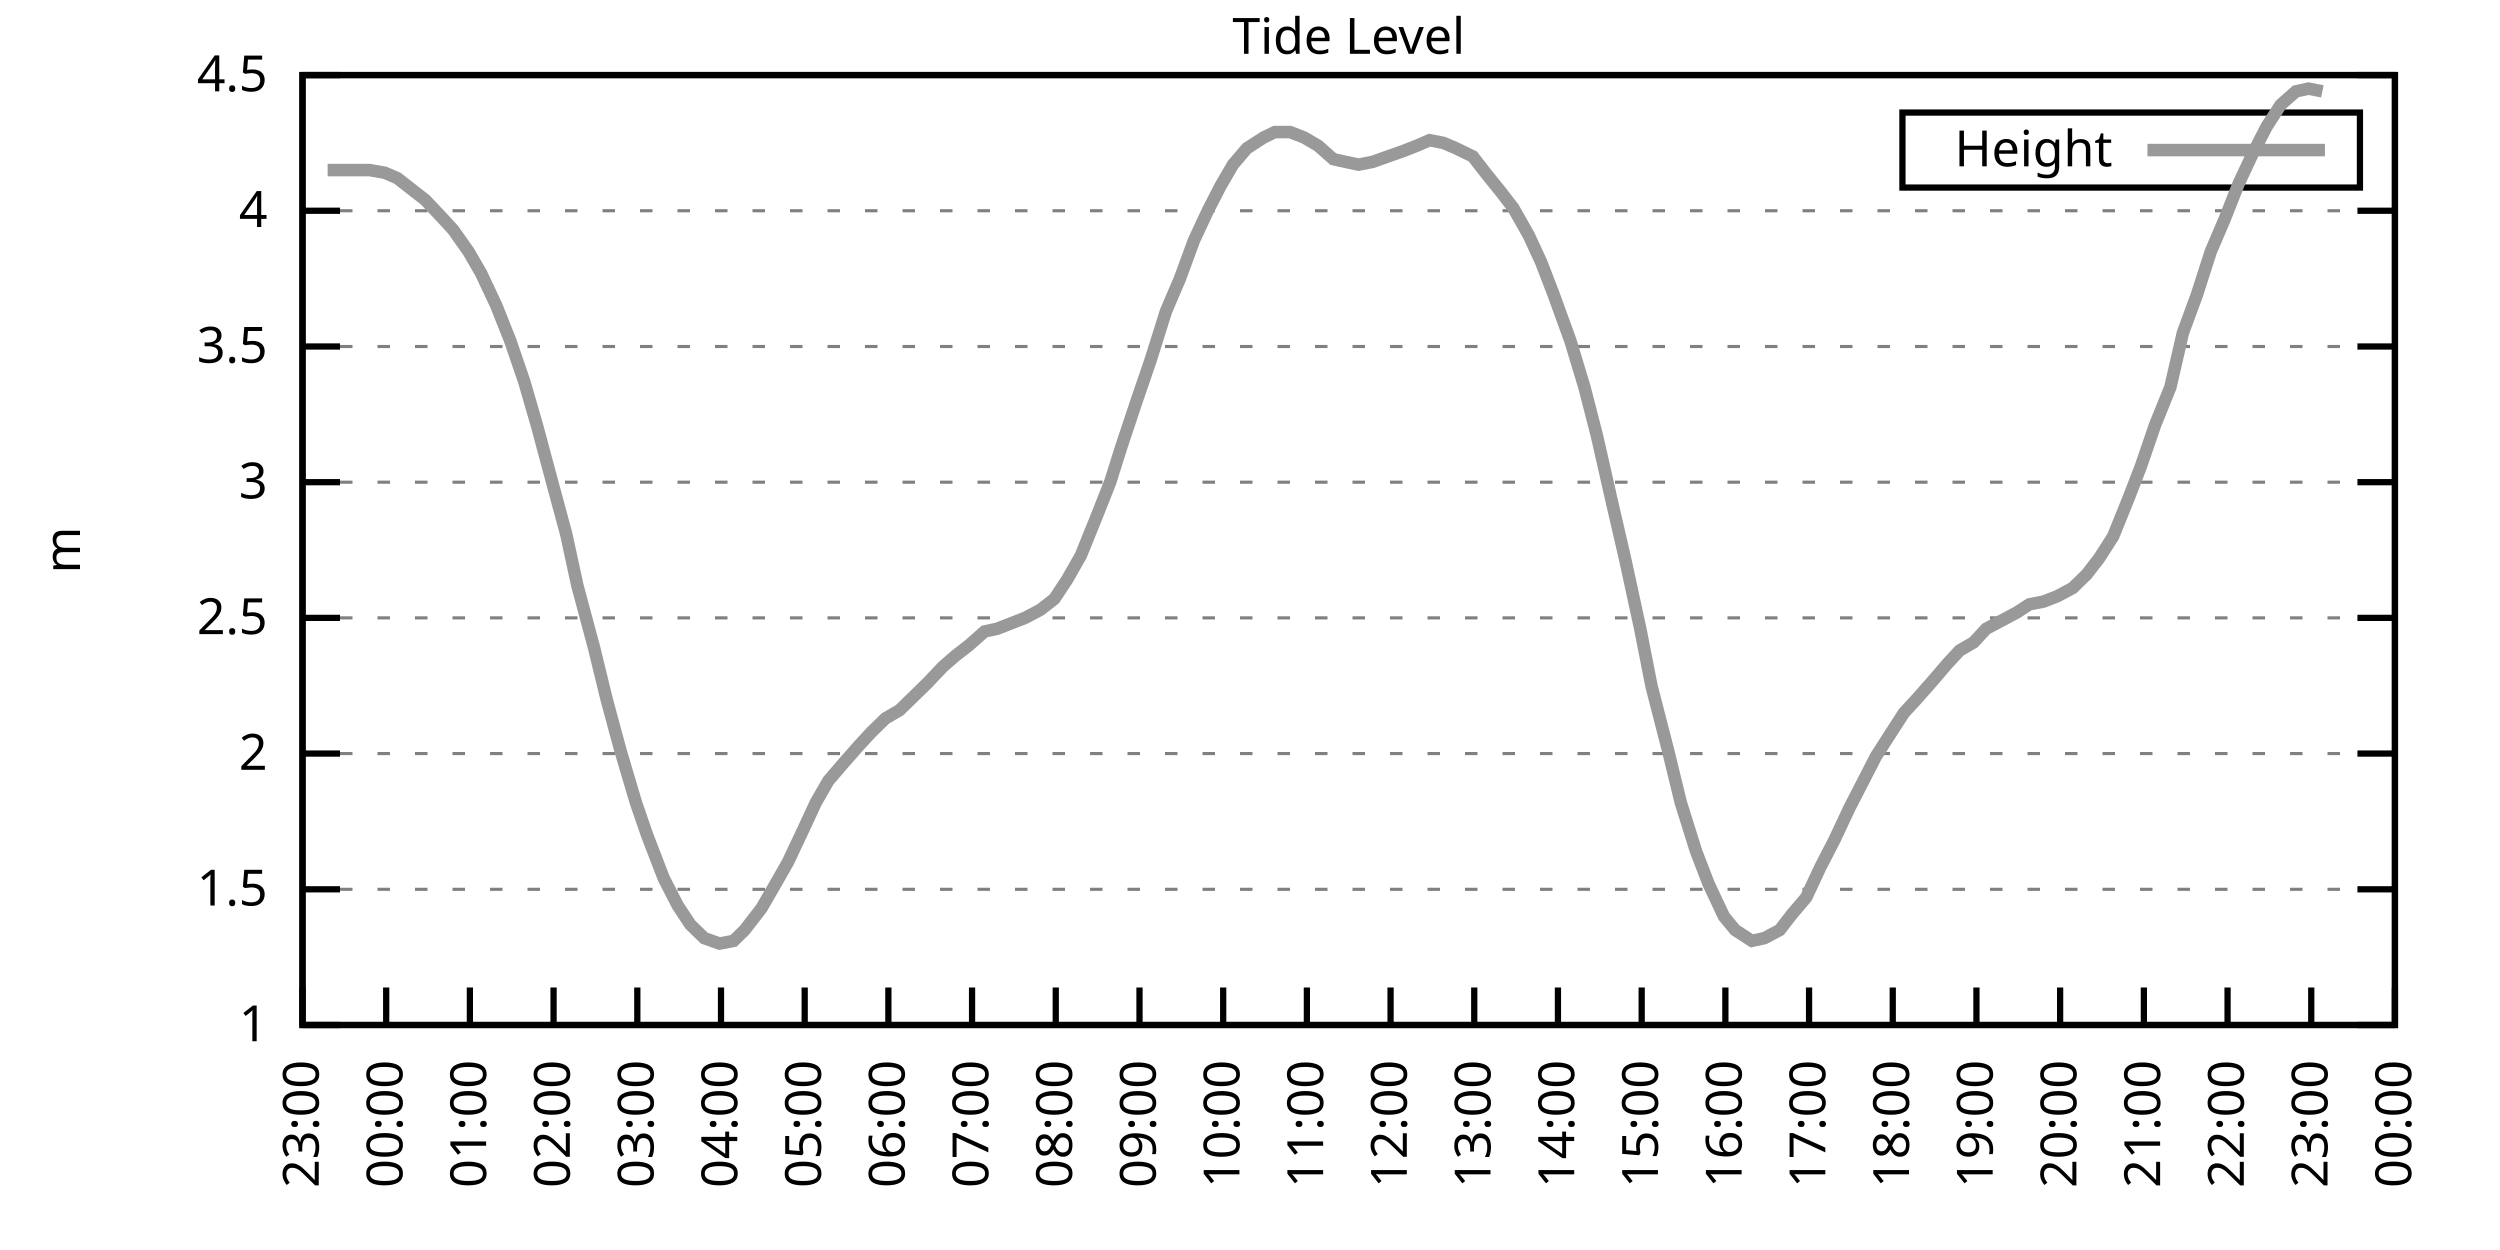
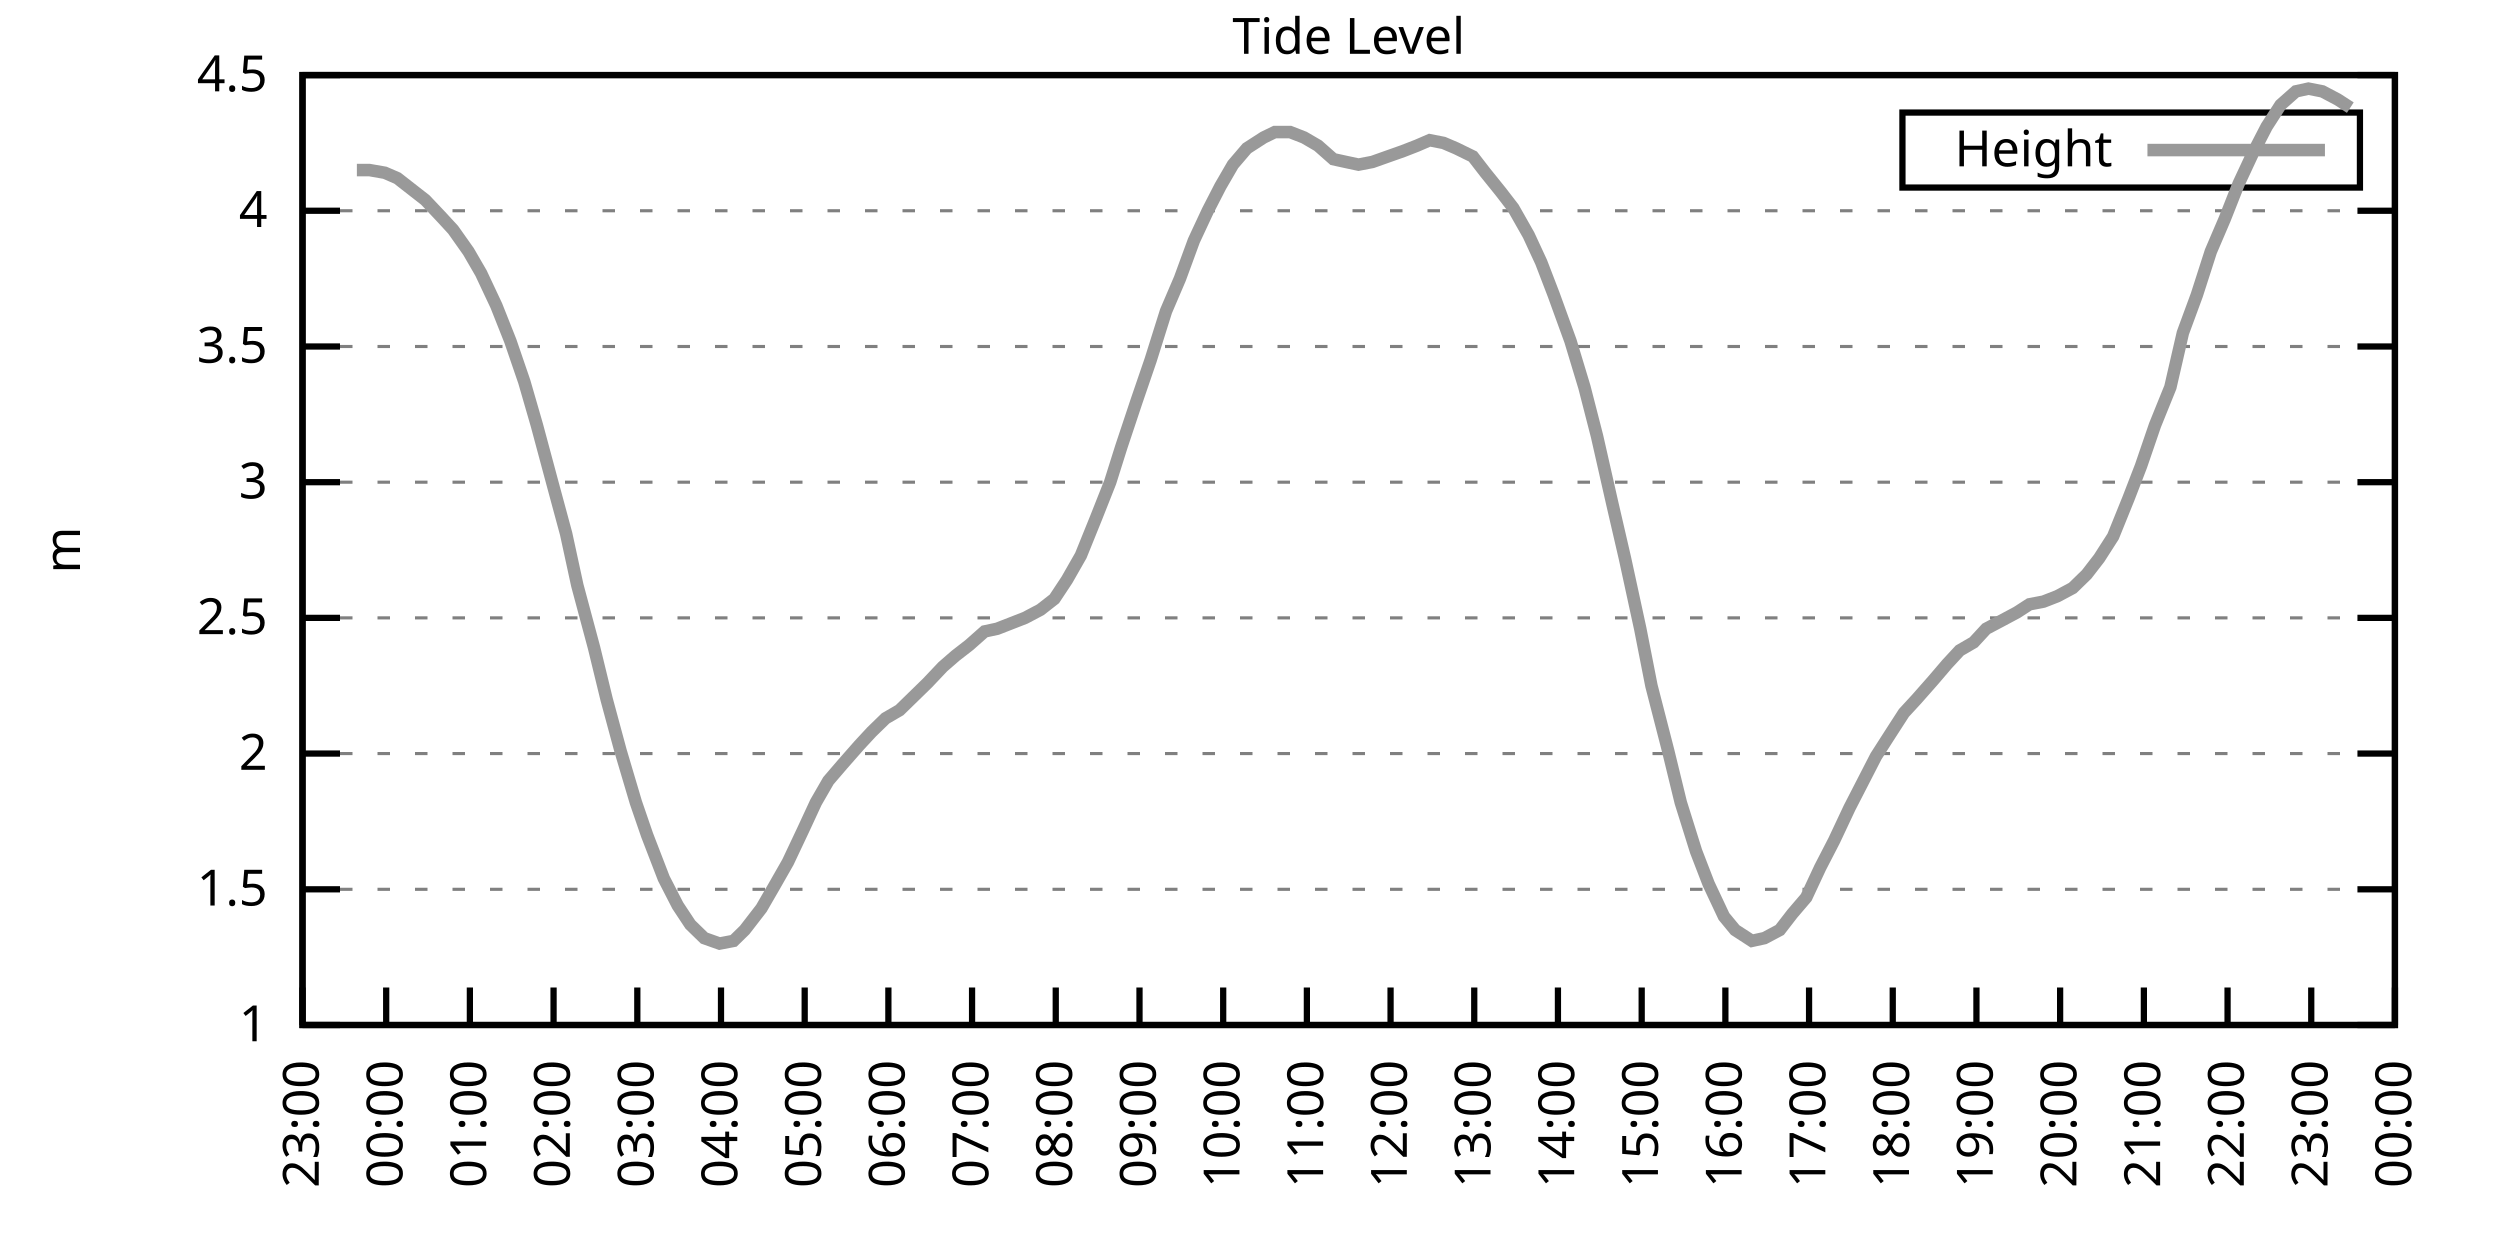
<svg xmlns="http://www.w3.org/2000/svg" xmlns:xlink="http://www.w3.org/1999/xlink" width="400" height="200" viewBox="0 0 400 200">
  <g id="gnuplot_canvas">
    <rect x="0" y="0" width="400" height="200" fill="none" />
    <defs>
      <circle id="gpDot" r="0.5" stroke-width="0.5" stroke="currentColor" />
      <path id="gpPt0" stroke-width="0.333" stroke="currentColor" d="M-1,0 h2 M0,-1 v2" />
      <path id="gpPt1" stroke-width="0.333" stroke="currentColor" d="M-1,-1 L1,1 M1,-1 L-1,1" />
      <path id="gpPt2" stroke-width="0.333" stroke="currentColor" d="M-1,0 L1,0 M0,-1 L0,1 M-1,-1 L1,1 M-1,1 L1,-1" />
      <rect id="gpPt3" stroke-width="0.333" stroke="currentColor" x="-1" y="-1" width="2" height="2" />
      <rect id="gpPt4" stroke-width="0.333" stroke="currentColor" fill="currentColor" x="-1" y="-1" width="2" height="2" />
      <circle id="gpPt5" stroke-width="0.333" stroke="currentColor" cx="0" cy="0" r="1" />
      <use xlink:href="#gpPt5" id="gpPt6" fill="currentColor" stroke="none" />
      <path id="gpPt7" stroke-width="0.333" stroke="currentColor" d="M0,-1.33 L-1.33,0.67 L1.33,0.67 z" />
      <use xlink:href="#gpPt7" id="gpPt8" fill="currentColor" stroke="none" />
      <use xlink:href="#gpPt7" id="gpPt9" stroke="currentColor" transform="rotate(180)" />
      <use xlink:href="#gpPt9" id="gpPt10" fill="currentColor" stroke="none" />
      <use xlink:href="#gpPt3" id="gpPt11" stroke="currentColor" transform="rotate(45)" />
      <use xlink:href="#gpPt11" id="gpPt12" fill="currentColor" stroke="none" />
      <path id="gpPt13" stroke-width="0.333" stroke="currentColor" d="M0,1.330 L1.265,0.411 L0.782,-1.067 L-0.782,-1.076 L-1.265,0.411 z" />
      <use xlink:href="#gpPt13" id="gpPt14" fill="currentColor" stroke="none" />
      <filter id="textbox" filterUnits="objectBoundingBox" x="0" y="0" height="1" width="1">
        <feFlood flood-color="white" flood-opacity="1" result="bgnd" />
        <feComposite in="SourceGraphic" in2="bgnd" operator="atop" />
      </filter>
      <filter id="greybox" filterUnits="objectBoundingBox" x="0" y="0" height="1" width="1">
        <feFlood flood-color="lightgrey" flood-opacity="1" result="grey" />
        <feComposite in="SourceGraphic" in2="grey" operator="atop" />
      </filter>
    </defs>
    <g fill="none" color="white" stroke="currentColor" stroke-width="1.00" stroke-linecap="butt" stroke-linejoin="miter">
</g>
    <g fill="none" color="black" stroke="currentColor" stroke-width="1.00" stroke-linecap="butt" stroke-linejoin="miter">
      <g stroke="none" shape-rendering="crispEdges">
        <polygon fill="rgb(255, 255, 255)" points="48.40,164.00 383.18,164.00 383.18,12.02 48.40,12.02 " />
      </g>
    </g>
    <g fill="none" color="black" stroke="currentColor" stroke-width="1.00" stroke-linecap="butt" stroke-linejoin="miter">
</g>
    <g fill="none" color="black" stroke="black" stroke-width="0.50" stroke-linecap="butt" stroke-linejoin="miter">
</g>
    <g fill="none" color="gray" stroke="currentColor" stroke-width="0.50" stroke-linecap="butt" stroke-linejoin="miter">
      <path stroke="gray" stroke-dasharray="2,4" class="gridline" d="M48.40,164.00 L383.19,164.00  " />
    </g>
    <g fill="none" color="gray" stroke="gray" stroke-width="1.00" stroke-linecap="butt" stroke-linejoin="miter">
</g>
    <g fill="none" color="black" stroke="currentColor" stroke-width="1.00" stroke-linecap="butt" stroke-linejoin="miter">
      <path stroke="black" d="M48.40,164.00 L54.40,164.00 M383.19,164.00 L377.19,164.00  " />
      <g transform="translate(42.80,166.60)" stroke="none" fill="black" font-family="Sans" font-size="8.00" text-anchor="end">
        <text>
          <tspan font-family="Sans"> 1</tspan>
        </text>
      </g>
    </g>
    <g fill="none" color="black" stroke="currentColor" stroke-width="1.00" stroke-linecap="butt" stroke-linejoin="miter">
</g>
    <g fill="none" color="black" stroke="black" stroke-width="0.50" stroke-linecap="butt" stroke-linejoin="miter">
</g>
    <g fill="none" color="gray" stroke="currentColor" stroke-width="0.50" stroke-linecap="butt" stroke-linejoin="miter">
      <path stroke="gray" stroke-dasharray="2,4" class="gridline" d="M48.40,142.29 L383.19,142.29  " />
    </g>
    <g fill="none" color="gray" stroke="gray" stroke-width="1.00" stroke-linecap="butt" stroke-linejoin="miter">
</g>
    <g fill="none" color="black" stroke="currentColor" stroke-width="1.00" stroke-linecap="butt" stroke-linejoin="miter">
      <path stroke="black" d="M48.40,142.29 L54.40,142.29 M383.19,142.29 L377.19,142.29  " />
      <g transform="translate(42.80,144.89)" stroke="none" fill="black" font-family="Sans" font-size="8.00" text-anchor="end">
        <text>
          <tspan font-family="Sans"> 1.5</tspan>
        </text>
      </g>
    </g>
    <g fill="none" color="black" stroke="currentColor" stroke-width="1.00" stroke-linecap="butt" stroke-linejoin="miter">
</g>
    <g fill="none" color="black" stroke="black" stroke-width="0.50" stroke-linecap="butt" stroke-linejoin="miter">
</g>
    <g fill="none" color="gray" stroke="currentColor" stroke-width="0.50" stroke-linecap="butt" stroke-linejoin="miter">
      <path stroke="gray" stroke-dasharray="2,4" class="gridline" d="M48.40,120.57 L383.19,120.57  " />
    </g>
    <g fill="none" color="gray" stroke="gray" stroke-width="1.00" stroke-linecap="butt" stroke-linejoin="miter">
</g>
    <g fill="none" color="black" stroke="currentColor" stroke-width="1.00" stroke-linecap="butt" stroke-linejoin="miter">
      <path stroke="black" d="M48.40,120.57 L54.40,120.57 M383.19,120.57 L377.19,120.57  " />
      <g transform="translate(42.80,123.17)" stroke="none" fill="black" font-family="Sans" font-size="8.00" text-anchor="end">
        <text>
          <tspan font-family="Sans"> 2</tspan>
        </text>
      </g>
    </g>
    <g fill="none" color="black" stroke="currentColor" stroke-width="1.00" stroke-linecap="butt" stroke-linejoin="miter">
</g>
    <g fill="none" color="black" stroke="black" stroke-width="0.50" stroke-linecap="butt" stroke-linejoin="miter">
</g>
    <g fill="none" color="gray" stroke="currentColor" stroke-width="0.50" stroke-linecap="butt" stroke-linejoin="miter">
      <path stroke="gray" stroke-dasharray="2,4" class="gridline" d="M48.40,98.86 L383.19,98.86  " />
    </g>
    <g fill="none" color="gray" stroke="gray" stroke-width="1.00" stroke-linecap="butt" stroke-linejoin="miter">
</g>
    <g fill="none" color="black" stroke="currentColor" stroke-width="1.00" stroke-linecap="butt" stroke-linejoin="miter">
      <path stroke="black" d="M48.40,98.86 L54.40,98.86 M383.19,98.86 L377.19,98.86  " />
      <g transform="translate(42.80,101.46)" stroke="none" fill="black" font-family="Sans" font-size="8.00" text-anchor="end">
        <text>
          <tspan font-family="Sans"> 2.5</tspan>
        </text>
      </g>
    </g>
    <g fill="none" color="black" stroke="currentColor" stroke-width="1.00" stroke-linecap="butt" stroke-linejoin="miter">
</g>
    <g fill="none" color="black" stroke="black" stroke-width="0.50" stroke-linecap="butt" stroke-linejoin="miter">
</g>
    <g fill="none" color="gray" stroke="currentColor" stroke-width="0.50" stroke-linecap="butt" stroke-linejoin="miter">
      <path stroke="gray" stroke-dasharray="2,4" class="gridline" d="M48.40,77.15 L383.19,77.15  " />
    </g>
    <g fill="none" color="gray" stroke="gray" stroke-width="1.00" stroke-linecap="butt" stroke-linejoin="miter">
</g>
    <g fill="none" color="black" stroke="currentColor" stroke-width="1.00" stroke-linecap="butt" stroke-linejoin="miter">
      <path stroke="black" d="M48.40,77.15 L54.40,77.15 M383.19,77.15 L377.19,77.15  " />
      <g transform="translate(42.80,79.75)" stroke="none" fill="black" font-family="Sans" font-size="8.00" text-anchor="end">
        <text>
          <tspan font-family="Sans"> 3</tspan>
        </text>
      </g>
    </g>
    <g fill="none" color="black" stroke="currentColor" stroke-width="1.00" stroke-linecap="butt" stroke-linejoin="miter">
</g>
    <g fill="none" color="black" stroke="black" stroke-width="0.50" stroke-linecap="butt" stroke-linejoin="miter">
</g>
    <g fill="none" color="gray" stroke="currentColor" stroke-width="0.50" stroke-linecap="butt" stroke-linejoin="miter">
      <path stroke="gray" stroke-dasharray="2,4" class="gridline" d="M48.40,55.44 L383.19,55.44  " />
    </g>
    <g fill="none" color="gray" stroke="gray" stroke-width="1.00" stroke-linecap="butt" stroke-linejoin="miter">
</g>
    <g fill="none" color="black" stroke="currentColor" stroke-width="1.00" stroke-linecap="butt" stroke-linejoin="miter">
      <path stroke="black" d="M48.40,55.44 L54.40,55.44 M383.19,55.44 L377.19,55.44  " />
      <g transform="translate(42.80,58.04)" stroke="none" fill="black" font-family="Sans" font-size="8.00" text-anchor="end">
        <text>
          <tspan font-family="Sans"> 3.5</tspan>
        </text>
      </g>
    </g>
    <g fill="none" color="black" stroke="currentColor" stroke-width="1.00" stroke-linecap="butt" stroke-linejoin="miter">
</g>
    <g fill="none" color="black" stroke="black" stroke-width="0.50" stroke-linecap="butt" stroke-linejoin="miter">
</g>
    <g fill="none" color="gray" stroke="currentColor" stroke-width="0.50" stroke-linecap="butt" stroke-linejoin="miter">
      <path stroke="gray" stroke-dasharray="2,4" class="gridline" d="M48.40,33.72 L383.19,33.72  " />
    </g>
    <g fill="none" color="gray" stroke="gray" stroke-width="1.00" stroke-linecap="butt" stroke-linejoin="miter">
</g>
    <g fill="none" color="black" stroke="currentColor" stroke-width="1.00" stroke-linecap="butt" stroke-linejoin="miter">
      <path stroke="black" d="M48.40,33.72 L54.40,33.72 M383.19,33.72 L377.19,33.72  " />
      <g transform="translate(42.80,36.32)" stroke="none" fill="black" font-family="Sans" font-size="8.00" text-anchor="end">
        <text>
          <tspan font-family="Sans"> 4</tspan>
        </text>
      </g>
    </g>
    <g fill="none" color="black" stroke="currentColor" stroke-width="1.00" stroke-linecap="butt" stroke-linejoin="miter">
</g>
    <g fill="none" color="black" stroke="black" stroke-width="0.50" stroke-linecap="butt" stroke-linejoin="miter">
</g>
    <g fill="none" color="gray" stroke="currentColor" stroke-width="0.50" stroke-linecap="butt" stroke-linejoin="miter">
      <path stroke="gray" stroke-dasharray="2,4" class="gridline" d="M48.40,12.01 L383.19,12.01  " />
    </g>
    <g fill="none" color="gray" stroke="gray" stroke-width="1.00" stroke-linecap="butt" stroke-linejoin="miter">
</g>
    <g fill="none" color="black" stroke="currentColor" stroke-width="1.00" stroke-linecap="butt" stroke-linejoin="miter">
      <path stroke="black" d="M48.40,12.01 L54.40,12.01 M383.19,12.01 L377.19,12.01  " />
      <g transform="translate(42.80,14.61)" stroke="none" fill="black" font-family="Sans" font-size="8.00" text-anchor="end">
        <text>
          <tspan font-family="Sans"> 4.5</tspan>
        </text>
      </g>
    </g>
    <g fill="none" color="black" stroke="currentColor" stroke-width="1.00" stroke-linecap="butt" stroke-linejoin="miter">
      <path stroke="black" d="M48.40,164.00 L48.40,158.00  " />
      <g transform="translate(51.00,169.60) rotate(270.00)" stroke="none" fill="black" font-family="Sans" font-size="8.00" text-anchor="end">
        <text>
          <tspan font-family="Sans">23:00</tspan>
        </text>
      </g>
    </g>
    <g fill="none" color="black" stroke="currentColor" stroke-width="1.00" stroke-linecap="butt" stroke-linejoin="miter">
      <path stroke="black" d="M61.79,164.00 L61.79,158.00  " />
      <g transform="translate(64.39,169.60) rotate(270.00)" stroke="none" fill="black" font-family="Sans" font-size="8.00" text-anchor="end">
        <text>
          <tspan font-family="Sans">00:00</tspan>
        </text>
      </g>
    </g>
    <g fill="none" color="black" stroke="currentColor" stroke-width="1.00" stroke-linecap="butt" stroke-linejoin="miter">
      <path stroke="black" d="M75.18,164.00 L75.18,158.00  " />
      <g transform="translate(77.78,169.60) rotate(270.00)" stroke="none" fill="black" font-family="Sans" font-size="8.00" text-anchor="end">
        <text>
          <tspan font-family="Sans">01:00</tspan>
        </text>
      </g>
    </g>
    <g fill="none" color="black" stroke="currentColor" stroke-width="1.00" stroke-linecap="butt" stroke-linejoin="miter">
      <path stroke="black" d="M88.57,164.00 L88.57,158.00  " />
      <g transform="translate(91.17,169.60) rotate(270.00)" stroke="none" fill="black" font-family="Sans" font-size="8.00" text-anchor="end">
        <text>
          <tspan font-family="Sans">02:00</tspan>
        </text>
      </g>
    </g>
    <g fill="none" color="black" stroke="currentColor" stroke-width="1.00" stroke-linecap="butt" stroke-linejoin="miter">
      <path stroke="black" d="M101.97,164.00 L101.97,158.00  " />
      <g transform="translate(104.57,169.60) rotate(270.00)" stroke="none" fill="black" font-family="Sans" font-size="8.00" text-anchor="end">
        <text>
          <tspan font-family="Sans">03:00</tspan>
        </text>
      </g>
    </g>
    <g fill="none" color="black" stroke="currentColor" stroke-width="1.00" stroke-linecap="butt" stroke-linejoin="miter">
      <path stroke="black" d="M115.36,164.00 L115.36,158.00  " />
      <g transform="translate(117.96,169.60) rotate(270.00)" stroke="none" fill="black" font-family="Sans" font-size="8.00" text-anchor="end">
        <text>
          <tspan font-family="Sans">04:00</tspan>
        </text>
      </g>
    </g>
    <g fill="none" color="black" stroke="currentColor" stroke-width="1.00" stroke-linecap="butt" stroke-linejoin="miter">
      <path stroke="black" d="M128.75,164.00 L128.75,158.00  " />
      <g transform="translate(131.35,169.60) rotate(270.00)" stroke="none" fill="black" font-family="Sans" font-size="8.00" text-anchor="end">
        <text>
          <tspan font-family="Sans">05:00</tspan>
        </text>
      </g>
    </g>
    <g fill="none" color="black" stroke="currentColor" stroke-width="1.00" stroke-linecap="butt" stroke-linejoin="miter">
      <path stroke="black" d="M142.14,164.00 L142.14,158.00  " />
      <g transform="translate(144.74,169.60) rotate(270.00)" stroke="none" fill="black" font-family="Sans" font-size="8.00" text-anchor="end">
        <text>
          <tspan font-family="Sans">06:00</tspan>
        </text>
      </g>
    </g>
    <g fill="none" color="black" stroke="currentColor" stroke-width="1.00" stroke-linecap="butt" stroke-linejoin="miter">
      <path stroke="black" d="M155.53,164.00 L155.53,158.00  " />
      <g transform="translate(158.13,169.60) rotate(270.00)" stroke="none" fill="black" font-family="Sans" font-size="8.00" text-anchor="end">
        <text>
          <tspan font-family="Sans">07:00</tspan>
        </text>
      </g>
    </g>
    <g fill="none" color="black" stroke="currentColor" stroke-width="1.00" stroke-linecap="butt" stroke-linejoin="miter">
      <path stroke="black" d="M168.92,164.00 L168.92,158.00  " />
      <g transform="translate(171.52,169.60) rotate(270.00)" stroke="none" fill="black" font-family="Sans" font-size="8.00" text-anchor="end">
        <text>
          <tspan font-family="Sans">08:00</tspan>
        </text>
      </g>
    </g>
    <g fill="none" color="black" stroke="currentColor" stroke-width="1.00" stroke-linecap="butt" stroke-linejoin="miter">
      <path stroke="black" d="M182.32,164.00 L182.32,158.00  " />
      <g transform="translate(184.92,169.60) rotate(270.00)" stroke="none" fill="black" font-family="Sans" font-size="8.00" text-anchor="end">
        <text>
          <tspan font-family="Sans">09:00</tspan>
        </text>
      </g>
    </g>
    <g fill="none" color="black" stroke="currentColor" stroke-width="1.00" stroke-linecap="butt" stroke-linejoin="miter">
      <path stroke="black" d="M195.71,164.00 L195.71,158.00  " />
      <g transform="translate(198.31,169.60) rotate(270.00)" stroke="none" fill="black" font-family="Sans" font-size="8.00" text-anchor="end">
        <text>
          <tspan font-family="Sans">10:00</tspan>
        </text>
      </g>
    </g>
    <g fill="none" color="black" stroke="currentColor" stroke-width="1.00" stroke-linecap="butt" stroke-linejoin="miter">
      <path stroke="black" d="M209.10,164.00 L209.10,158.00  " />
      <g transform="translate(211.70,169.60) rotate(270.00)" stroke="none" fill="black" font-family="Sans" font-size="8.00" text-anchor="end">
        <text>
          <tspan font-family="Sans">11:00</tspan>
        </text>
      </g>
    </g>
    <g fill="none" color="black" stroke="currentColor" stroke-width="1.00" stroke-linecap="butt" stroke-linejoin="miter">
      <path stroke="black" d="M222.49,164.00 L222.49,158.00  " />
      <g transform="translate(225.09,169.60) rotate(270.00)" stroke="none" fill="black" font-family="Sans" font-size="8.00" text-anchor="end">
        <text>
          <tspan font-family="Sans">12:00</tspan>
        </text>
      </g>
    </g>
    <g fill="none" color="black" stroke="currentColor" stroke-width="1.00" stroke-linecap="butt" stroke-linejoin="miter">
      <path stroke="black" d="M235.88,164.00 L235.88,158.00  " />
      <g transform="translate(238.48,169.60) rotate(270.00)" stroke="none" fill="black" font-family="Sans" font-size="8.00" text-anchor="end">
        <text>
          <tspan font-family="Sans">13:00</tspan>
        </text>
      </g>
    </g>
    <g fill="none" color="black" stroke="currentColor" stroke-width="1.00" stroke-linecap="butt" stroke-linejoin="miter">
      <path stroke="black" d="M249.27,164.00 L249.27,158.00  " />
      <g transform="translate(251.87,169.60) rotate(270.00)" stroke="none" fill="black" font-family="Sans" font-size="8.00" text-anchor="end">
        <text>
          <tspan font-family="Sans">14:00</tspan>
        </text>
      </g>
    </g>
    <g fill="none" color="black" stroke="currentColor" stroke-width="1.00" stroke-linecap="butt" stroke-linejoin="miter">
      <path stroke="black" d="M262.67,164.00 L262.67,158.00  " />
      <g transform="translate(265.27,169.60) rotate(270.00)" stroke="none" fill="black" font-family="Sans" font-size="8.00" text-anchor="end">
        <text>
          <tspan font-family="Sans">15:00</tspan>
        </text>
      </g>
    </g>
    <g fill="none" color="black" stroke="currentColor" stroke-width="1.00" stroke-linecap="butt" stroke-linejoin="miter">
      <path stroke="black" d="M276.06,164.00 L276.06,158.00  " />
      <g transform="translate(278.66,169.60) rotate(270.00)" stroke="none" fill="black" font-family="Sans" font-size="8.00" text-anchor="end">
        <text>
          <tspan font-family="Sans">16:00</tspan>
        </text>
      </g>
    </g>
    <g fill="none" color="black" stroke="currentColor" stroke-width="1.00" stroke-linecap="butt" stroke-linejoin="miter">
      <path stroke="black" d="M289.45,164.00 L289.45,158.00  " />
      <g transform="translate(292.05,169.60) rotate(270.00)" stroke="none" fill="black" font-family="Sans" font-size="8.00" text-anchor="end">
        <text>
          <tspan font-family="Sans">17:00</tspan>
        </text>
      </g>
    </g>
    <g fill="none" color="black" stroke="currentColor" stroke-width="1.00" stroke-linecap="butt" stroke-linejoin="miter">
      <path stroke="black" d="M302.84,164.00 L302.84,158.00  " />
      <g transform="translate(305.44,169.60) rotate(270.00)" stroke="none" fill="black" font-family="Sans" font-size="8.00" text-anchor="end">
        <text>
          <tspan font-family="Sans">18:00</tspan>
        </text>
      </g>
    </g>
    <g fill="none" color="black" stroke="currentColor" stroke-width="1.00" stroke-linecap="butt" stroke-linejoin="miter">
      <path stroke="black" d="M316.23,164.00 L316.23,158.00  " />
      <g transform="translate(318.83,169.60) rotate(270.00)" stroke="none" fill="black" font-family="Sans" font-size="8.00" text-anchor="end">
        <text>
          <tspan font-family="Sans">19:00</tspan>
        </text>
      </g>
    </g>
    <g fill="none" color="black" stroke="currentColor" stroke-width="1.00" stroke-linecap="butt" stroke-linejoin="miter">
      <path stroke="black" d="M329.62,164.00 L329.62,158.00  " />
      <g transform="translate(332.22,169.60) rotate(270.00)" stroke="none" fill="black" font-family="Sans" font-size="8.00" text-anchor="end">
        <text>
          <tspan font-family="Sans">20:00</tspan>
        </text>
      </g>
    </g>
    <g fill="none" color="black" stroke="currentColor" stroke-width="1.00" stroke-linecap="butt" stroke-linejoin="miter">
      <path stroke="black" d="M343.02,164.00 L343.02,158.00  " />
      <g transform="translate(345.62,169.60) rotate(270.00)" stroke="none" fill="black" font-family="Sans" font-size="8.00" text-anchor="end">
        <text>
          <tspan font-family="Sans">21:00</tspan>
        </text>
      </g>
    </g>
    <g fill="none" color="black" stroke="currentColor" stroke-width="1.00" stroke-linecap="butt" stroke-linejoin="miter">
      <path stroke="black" d="M356.41,164.00 L356.41,158.00  " />
      <g transform="translate(359.01,169.60) rotate(270.00)" stroke="none" fill="black" font-family="Sans" font-size="8.00" text-anchor="end">
        <text>
          <tspan font-family="Sans">22:00</tspan>
        </text>
      </g>
    </g>
    <g fill="none" color="black" stroke="currentColor" stroke-width="1.00" stroke-linecap="butt" stroke-linejoin="miter">
      <path stroke="black" d="M369.80,164.00 L369.80,158.00  " />
      <g transform="translate(372.40,169.60) rotate(270.00)" stroke="none" fill="black" font-family="Sans" font-size="8.00" text-anchor="end">
        <text>
          <tspan font-family="Sans">23:00</tspan>
        </text>
      </g>
    </g>
    <g fill="none" color="black" stroke="currentColor" stroke-width="1.00" stroke-linecap="butt" stroke-linejoin="miter">
      <path stroke="black" d="M383.19,164.00 L383.19,158.00  " />
      <g transform="translate(385.79,169.60) rotate(270.00)" stroke="none" fill="black" font-family="Sans" font-size="8.00" text-anchor="end">
        <text>
          <tspan font-family="Sans">00:00</tspan>
        </text>
      </g>
    </g>
    <g fill="none" color="black" stroke="currentColor" stroke-width="1.00" stroke-linecap="butt" stroke-linejoin="miter">
</g>
    <g fill="none" color="black" stroke="currentColor" stroke-width="1.00" stroke-linecap="butt" stroke-linejoin="miter">
      <path stroke="black" d="M48.40,12.01 L48.40,164.00 L383.19,164.00 L383.19,12.01 L48.40,12.01 Z  " />
    </g>
    <g fill="none" color="black" stroke="currentColor" stroke-width="1.00" stroke-linecap="butt" stroke-linejoin="miter">
</g>
    <g fill="none" color="black" stroke="currentColor" stroke-width="1.00" stroke-linecap="butt" stroke-linejoin="miter">
      <path stroke="black" d="M304.39,30.01 L304.39,18.01 L377.59,18.01 L377.59,30.01 L304.39,30.01 Z  " />
    </g>
    <g id="Tide_level_plot_1">
      <g fill="none" color="white" stroke="black" stroke-width="2.00" stroke-linecap="butt" stroke-linejoin="miter">
</g>
      <g fill="none" color="black" stroke="currentColor" stroke-width="2.00" stroke-linecap="butt" stroke-linejoin="miter">
        <g transform="translate(337.99,26.61)" stroke="none" fill="black" font-family="Sans" font-size="8.00" text-anchor="end">
          <text>
            <tspan font-family="Sans">Height</tspan>
          </text>
        </g>
      </g>
      <g fill="none" color="black" stroke="currentColor" stroke-width="2.00" stroke-linecap="butt" stroke-linejoin="miter">
-         <path stroke="rgb(153, 153, 153)" d="M343.59,24.01 L371.99,24.01 M52.42,27.21 L54.87,27.21 L57.10,27.21 L59.11,27.21 L61.57,27.64 L63.58,28.51   L65.81,30.25 L68.04,31.99 L70.50,34.59 L72.50,36.76 L74.96,40.24 L76.97,43.71 L79.42,48.92 L81.66,54.57   L83.89,61.08 L85.90,68.03 L88.35,77.15 L90.58,85.40 L92.37,93.65 L95.05,103.64 L97.06,111.89 L99.29,120.14   L101.74,128.39 L103.53,133.60 L106.21,140.55 L108.44,144.89 L110.45,147.93 L112.68,150.10 L115.13,150.97 L117.37,150.54   L119.15,148.80 L121.83,145.33 L123.84,141.85 L126.07,137.94 L128.53,132.73 L130.54,128.39 L132.54,124.92 L134.78,122.31   L137.45,119.27 L139.46,117.10 L141.69,114.93 L143.93,113.63 L148.39,109.28 L150.85,106.68 L152.85,104.94 L155.09,103.20   L157.54,101.03 L159.55,100.60 L161.78,99.73 L164.01,98.86 L166.47,97.56 L168.70,95.82 L170.71,92.78 L172.94,88.87   L175.40,82.79 L177.63,77.15 L179.41,71.50 L181.87,64.12 L184.10,57.61 L186.56,49.79 L188.79,44.58 L191.02,38.50   L193.25,33.72 L195.26,29.81 L197.27,26.34 L199.50,23.73 L202.18,22.00 L203.97,21.13 L206.42,21.13 L208.65,22.00   L210.88,23.30 L213.34,25.47 L215.35,25.91 L217.36,26.34 L219.59,25.91 L222.04,25.04 L224.50,24.17 L226.73,23.30   L228.74,22.43 L230.97,22.87 L232.98,23.73 L235.66,25.04 L237.67,27.64 L240.12,30.68 L242.13,33.29 L244.59,37.63   L246.60,41.97 L248.60,47.18 L251.28,54.57 L253.51,61.95 L255.52,69.77 L257.98,80.62 L259.99,89.31 L262.44,100.60   L264.23,109.72 L266.91,120.14 L268.92,128.39 L271.37,136.21 L273.38,141.42 L275.83,146.63 L277.62,148.80 L280.30,150.54   L282.31,150.10 L284.76,148.80 L286.77,146.20 L289.00,143.59 L291.23,138.81 L293.47,134.47 L295.92,129.26 L297.93,125.35   L300.16,121.01 L302.39,117.53 L304.63,114.06 L306.63,111.89 L309.31,108.85 L311.54,106.24 L313.55,104.07 L315.79,102.77   L317.79,100.60 L320.25,99.30 L322.70,97.99 L324.71,96.69 L326.95,96.26 L329.18,95.39 L331.63,94.08 L333.86,91.91   L335.87,89.31 L338.10,85.83 L340.56,79.75 L342.57,74.54 L344.80,68.03 L347.26,61.95 L349.26,53.26 L351.50,47.18   L353.73,40.24 L355.96,35.03 L358.19,29.38 L360.42,24.60 L362.66,20.26 L364.89,16.79 L367.34,14.62 L369.35,14.18   L371.58,14.62  " />
+         <path stroke="rgb(153, 153, 153)" d="M343.59,24.01 L371.99,24.01 M57.10,27.21 L59.11,27.21 L61.57,27.64 L63.58,28.51 L65.81,30.25 L68.04,31.99   L70.50,34.59 L72.50,36.76 L74.96,40.24 L76.97,43.71 L79.42,48.92 L81.66,54.57 L83.89,61.08 L85.90,68.03   L88.35,77.15 L90.58,85.40 L92.37,93.65 L95.05,103.64 L97.06,111.89 L99.29,120.14 L101.74,128.39 L103.53,133.60   L106.21,140.55 L108.44,144.89 L110.45,147.93 L112.68,150.10 L115.13,150.97 L117.37,150.54 L119.15,148.80 L121.83,145.33   L123.84,141.85 L126.07,137.94 L128.53,132.73 L130.54,128.39 L132.54,124.92 L134.78,122.31 L137.45,119.27 L139.46,117.10   L141.69,114.93 L143.93,113.63 L148.39,109.28 L150.85,106.68 L152.85,104.94 L155.09,103.20 L157.54,101.03 L159.55,100.60   L161.78,99.73 L164.01,98.86 L166.47,97.56 L168.70,95.82 L170.71,92.78 L172.94,88.87 L175.40,82.79 L177.63,77.15   L179.41,71.50 L181.87,64.12 L184.10,57.61 L186.56,49.79 L188.79,44.58 L191.02,38.50 L193.25,33.72 L195.26,29.81   L197.27,26.34 L199.50,23.73 L202.18,22.00 L203.97,21.13 L206.42,21.13 L208.65,22.00 L210.88,23.30 L213.34,25.47   L215.35,25.91 L217.36,26.34 L219.59,25.91 L222.04,25.04 L224.50,24.17 L226.73,23.30 L228.74,22.43 L230.97,22.87   L232.98,23.73 L235.66,25.04 L237.67,27.64 L240.12,30.68 L242.13,33.29 L244.59,37.63 L246.60,41.97 L248.60,47.18   L251.28,54.57 L253.51,61.95 L255.52,69.77 L257.98,80.62 L259.99,89.31 L262.44,100.60 L264.23,109.72 L266.91,120.14   L268.92,128.39 L271.37,136.21 L273.38,141.42 L275.83,146.63 L277.62,148.80 L280.30,150.54 L282.31,150.10 L284.76,148.80   L286.77,146.20 L289.00,143.59 L291.23,138.81 L293.47,134.47 L295.92,129.26 L297.93,125.35 L300.16,121.01 L302.39,117.53   L304.63,114.06 L306.63,111.89 L309.31,108.85 L311.54,106.24 L313.55,104.07 L315.79,102.77 L317.79,100.60 L320.25,99.30   L322.70,97.99 L324.71,96.69 L326.95,96.26 L329.18,95.39 L331.63,94.08 L333.86,91.91 L335.87,89.31 L338.10,85.83   L340.56,79.75 L342.57,74.54 L344.80,68.03 L347.26,61.95 L349.26,53.26 L351.50,47.18 L353.73,40.24 L355.96,35.03   L358.19,29.38 L360.42,24.60 L362.66,20.26 L364.89,16.79 L367.34,14.62 L369.35,14.18 L371.58,14.62 L374.04,15.92   L376.05,17.22  " />
      </g>
    </g>
    <g fill="none" color="black" stroke="currentColor" stroke-width="2.00" stroke-linecap="butt" stroke-linejoin="miter">
</g>
    <g fill="none" color="black" stroke="black" stroke-width="1.00" stroke-linecap="butt" stroke-linejoin="miter">
</g>
    <g fill="none" color="black" stroke="currentColor" stroke-width="1.00" stroke-linecap="butt" stroke-linejoin="miter">
      <path stroke="black" d="M48.40,12.01 L48.40,164.00 L383.19,164.00 L383.19,12.01 L48.40,12.01 Z  " />
      <g transform="translate(12.80,88.01) rotate(270.00)" stroke="none" fill="black" font-family="Sans" font-size="8.00" text-anchor="middle">
        <text>
          <tspan font-family="Sans">m</tspan>
        </text>
      </g>
    </g>
    <g fill="none" color="black" stroke="currentColor" stroke-width="1.00" stroke-linecap="butt" stroke-linejoin="miter">
</g>
    <g fill="none" color="black" stroke="currentColor" stroke-width="1.00" stroke-linecap="butt" stroke-linejoin="miter">
      <g transform="translate(215.79,8.61)" stroke="none" fill="black" font-family="Sans" font-size="8.00" text-anchor="middle">
        <text>
          <tspan font-family="Sans">Tide Level</tspan>
        </text>
      </g>
    </g>
    <g fill="none" color="black" stroke="currentColor" stroke-width="1.00" stroke-linecap="butt" stroke-linejoin="miter">
</g>
  </g>
</svg>
